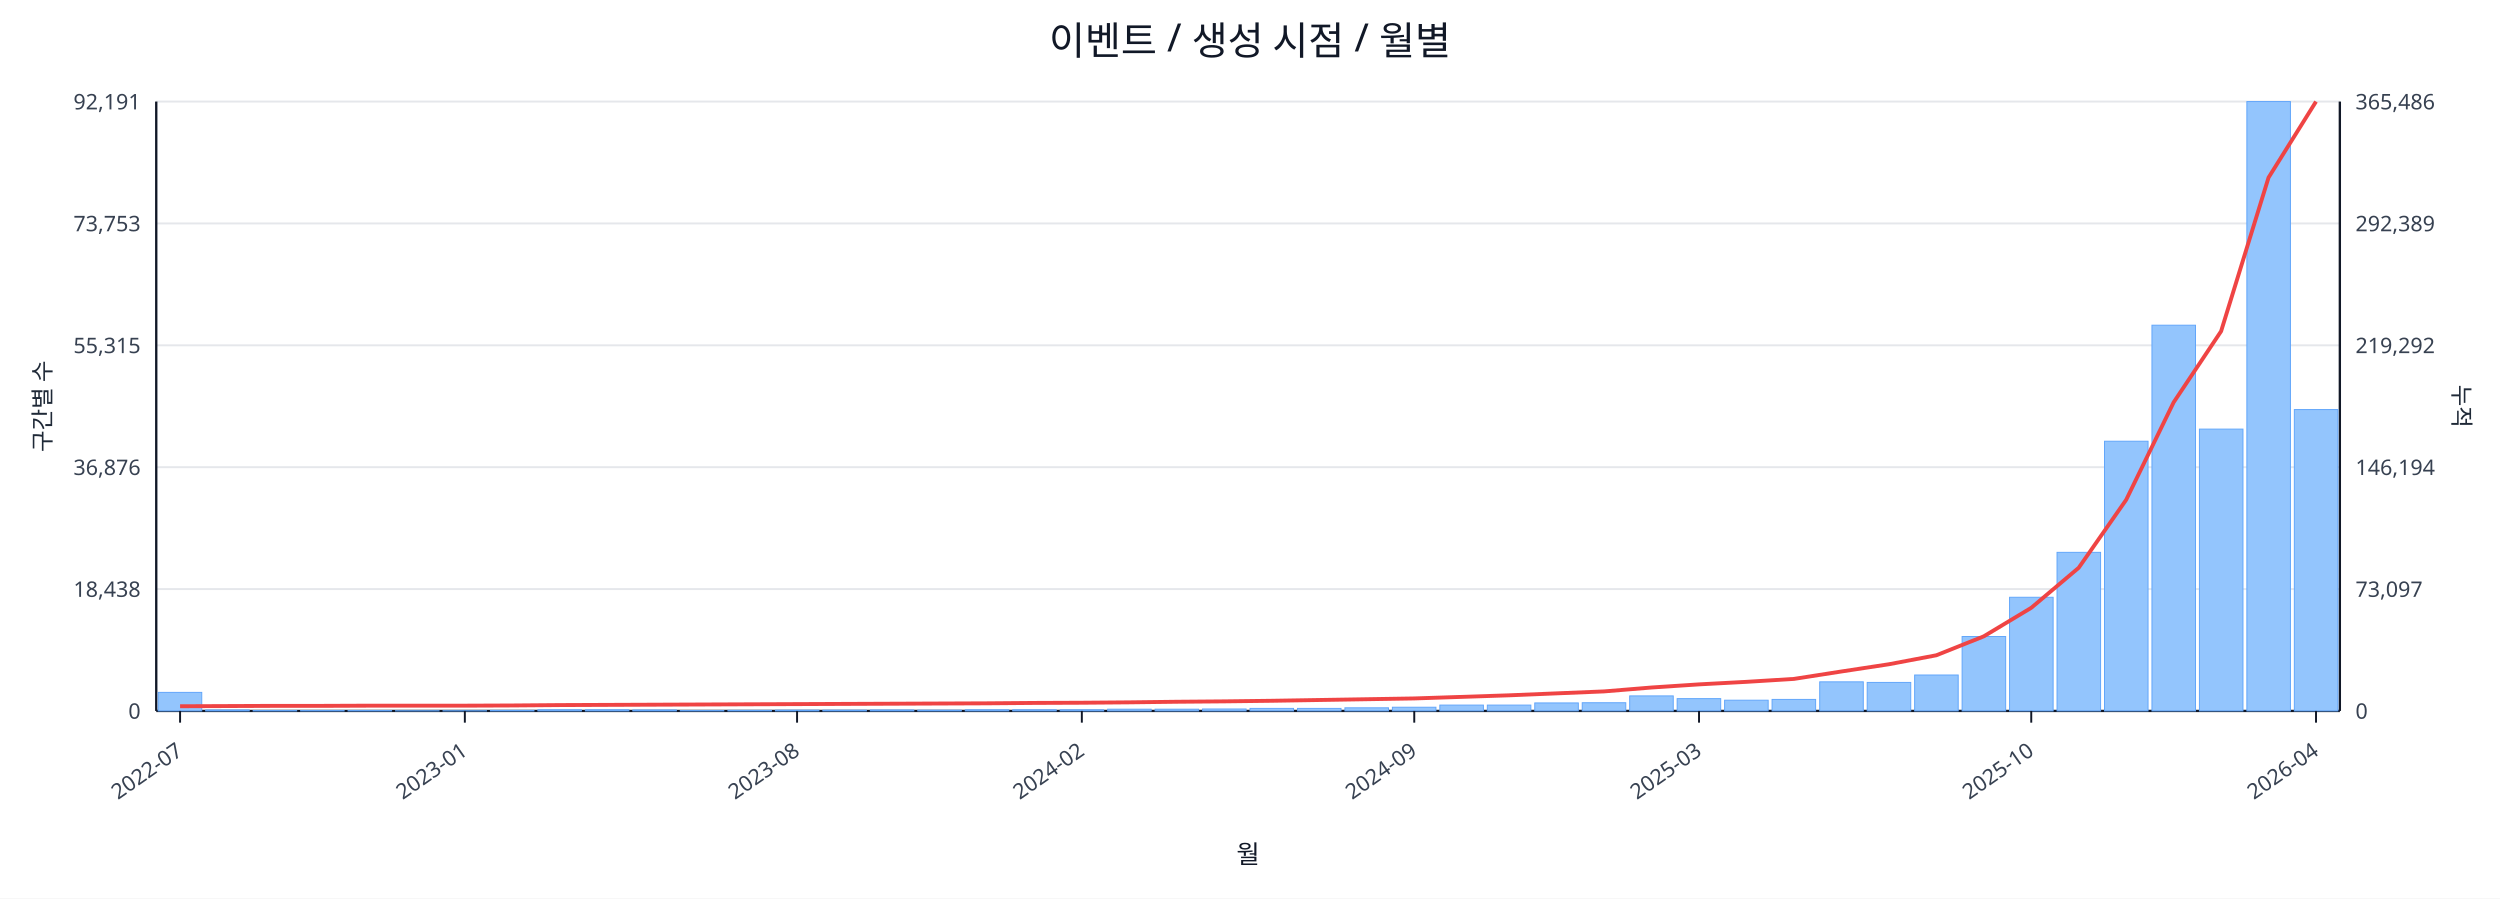
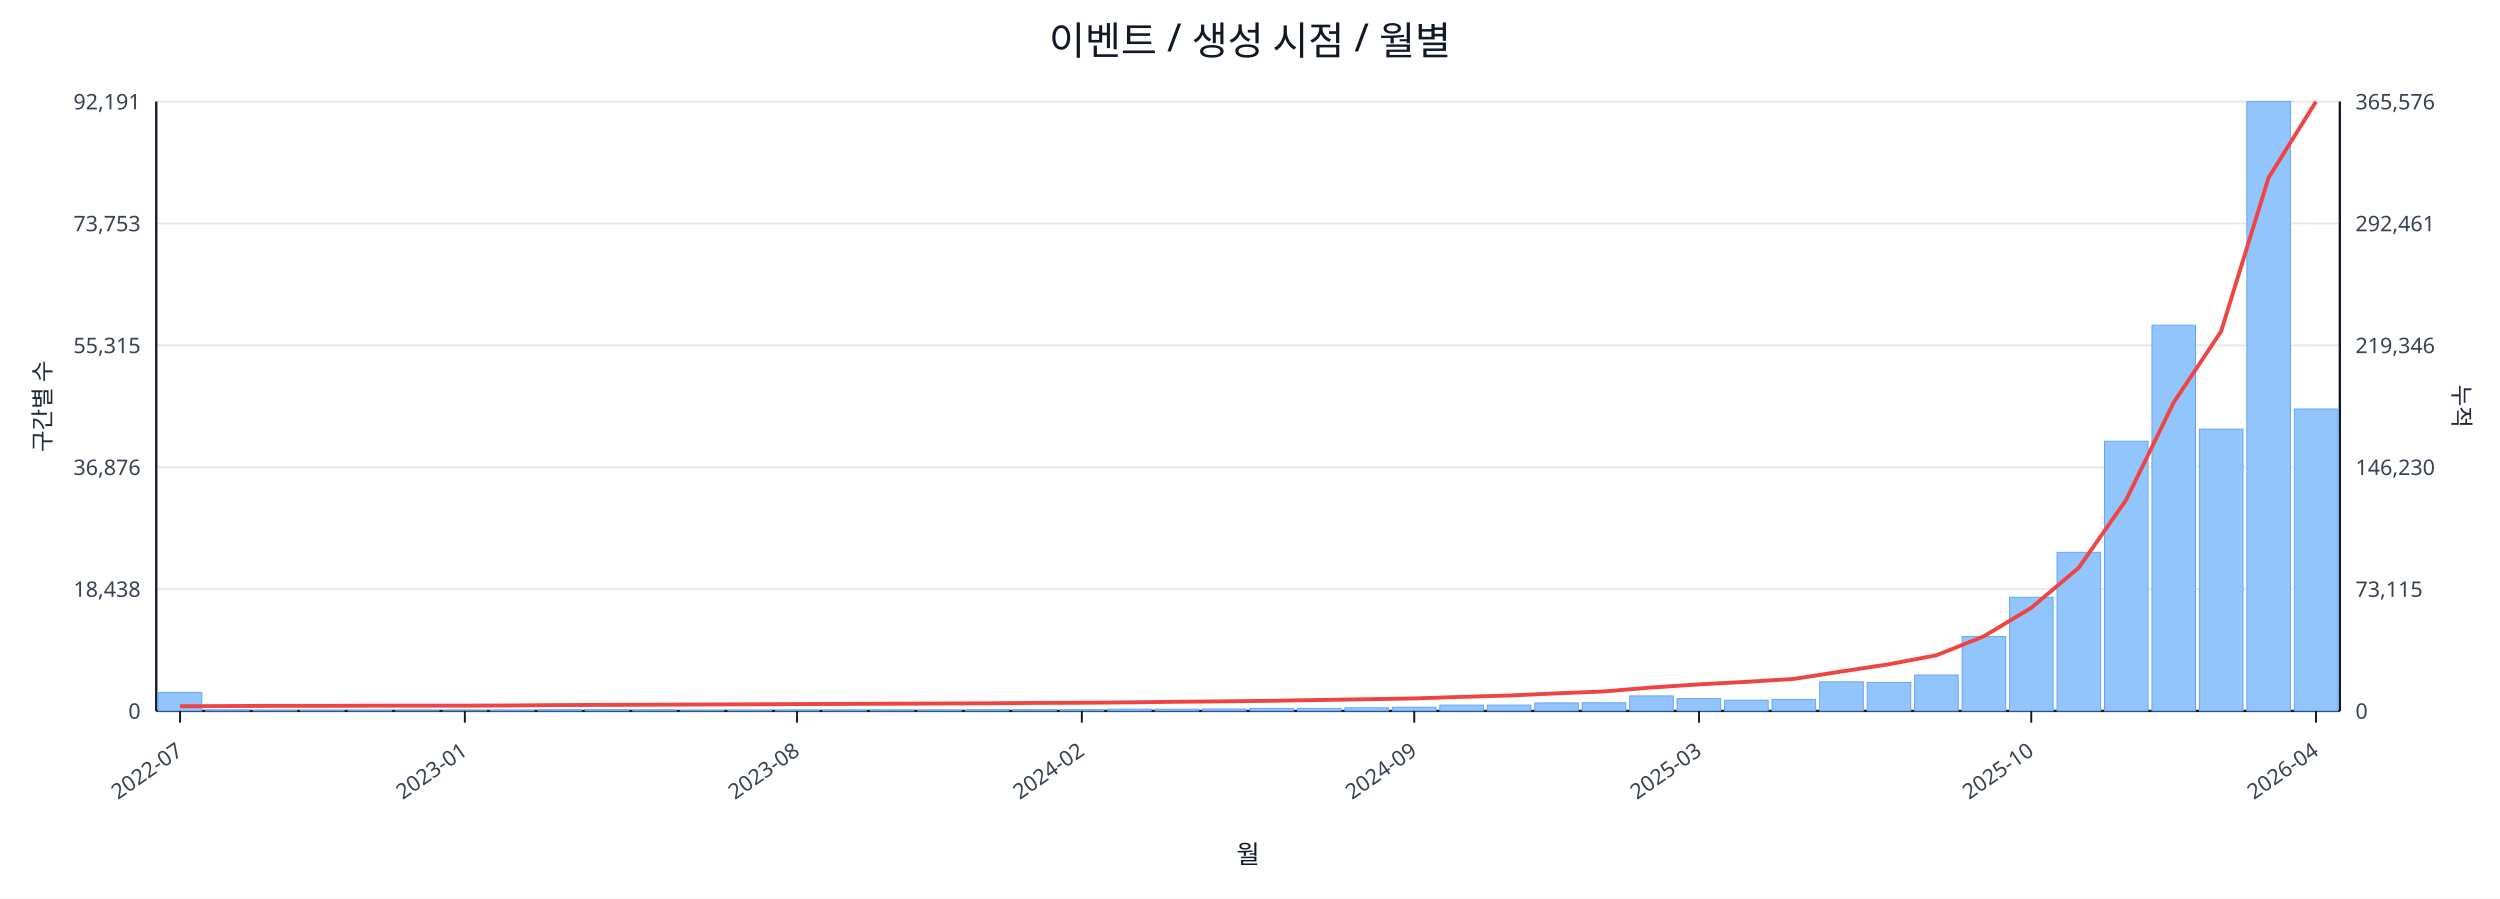
<svg xmlns="http://www.w3.org/2000/svg" width="1280" height="460" viewBox="0 0 1280 460">
  <rect x="0" y="0" width="100%" height="100%" fill="#ffffff" />
  <text x="640.0" y="28" font-size="20" text-anchor="middle" font-family="sans-serif" fill="#111827">이벤트 / 생성 시점 / 월별</text>
  <line x1="80.0" y1="52.0" x2="1198.0" y2="52.0" stroke="#e5e7eb" stroke-width="1" />
  <text x="72.0" y="56.0" font-size="11" text-anchor="end" font-family="sans-serif" fill="#374151">92,191</text>
-   <text x="1206.0" y="56.0" font-size="11" text-anchor="start" font-family="sans-serif" fill="#374151">365,486</text>
+   <text x="1206.0" y="56.0" font-size="11" text-anchor="start" font-family="sans-serif" fill="#374151">365,576</text>
  <line x1="80.0" y1="114.4" x2="1198.0" y2="114.4" stroke="#e5e7eb" stroke-width="1" />
  <text x="72.0" y="118.4" font-size="11" text-anchor="end" font-family="sans-serif" fill="#374151">73,753</text>
-   <text x="1206.0" y="118.4" font-size="11" text-anchor="start" font-family="sans-serif" fill="#374151">292,389</text>
+   <text x="1206.0" y="118.4" font-size="11" text-anchor="start" font-family="sans-serif" fill="#374151">292,461</text>
  <line x1="80.0" y1="176.8" x2="1198.0" y2="176.8" stroke="#e5e7eb" stroke-width="1" />
  <text x="72.0" y="180.8" font-size="11" text-anchor="end" font-family="sans-serif" fill="#374151">55,315</text>
-   <text x="1206.0" y="180.8" font-size="11" text-anchor="start" font-family="sans-serif" fill="#374151">219,292</text>
+   <text x="1206.0" y="180.8" font-size="11" text-anchor="start" font-family="sans-serif" fill="#374151">219,346</text>
  <line x1="80.0" y1="239.2" x2="1198.0" y2="239.2" stroke="#e5e7eb" stroke-width="1" />
  <text x="72.0" y="243.2" font-size="11" text-anchor="end" font-family="sans-serif" fill="#374151">36,876</text>
-   <text x="1206.0" y="243.2" font-size="11" text-anchor="start" font-family="sans-serif" fill="#374151">146,194</text>
+   <text x="1206.0" y="243.2" font-size="11" text-anchor="start" font-family="sans-serif" fill="#374151">146,230</text>
  <line x1="80.0" y1="301.6" x2="1198.0" y2="301.6" stroke="#e5e7eb" stroke-width="1" />
  <text x="72.0" y="305.6" font-size="11" text-anchor="end" font-family="sans-serif" fill="#374151">18,438</text>
-   <text x="1206.0" y="305.6" font-size="11" text-anchor="start" font-family="sans-serif" fill="#374151">73,097</text>
+   <text x="1206.0" y="305.6" font-size="11" text-anchor="start" font-family="sans-serif" fill="#374151">73,115</text>
  <line x1="80.0" y1="364.0" x2="1198.0" y2="364.0" stroke="#e5e7eb" stroke-width="1" />
  <text x="72.0" y="368.0" font-size="11" text-anchor="end" font-family="sans-serif" fill="#374151">0</text>
  <text x="1206.0" y="368.0" font-size="11" text-anchor="start" font-family="sans-serif" fill="#374151">0</text>
  <line x1="80.0" y1="364.0" x2="1198.0" y2="364.0" stroke="#111827" stroke-width="1.2" />
  <line x1="80.0" y1="52.0" x2="80.0" y2="364.0" stroke="#111827" stroke-width="1.2" />
  <line x1="1198.0" y1="52.0" x2="1198.0" y2="364.0" stroke="#111827" stroke-width="1.2" />
  <rect x="81.0" y="354.5" width="22.3" height="9.5" fill="#93c5fd" stroke="#60a5fa" stroke-width="0.5" />
  <rect x="105.3" y="363.5" width="22.3" height="0.5" fill="#93c5fd" stroke="#60a5fa" stroke-width="0.5" />
  <rect x="129.6" y="363.8" width="22.3" height="0.2" fill="#93c5fd" stroke="#60a5fa" stroke-width="0.5" />
  <rect x="153.9" y="363.8" width="22.3" height="0.2" fill="#93c5fd" stroke="#60a5fa" stroke-width="0.5" />
  <rect x="178.2" y="363.8" width="22.3" height="0.2" fill="#93c5fd" stroke="#60a5fa" stroke-width="0.5" />
  <rect x="202.5" y="363.9" width="22.3" height="0.1" fill="#93c5fd" stroke="#60a5fa" stroke-width="0.5" />
  <rect x="226.8" y="363.9" width="22.3" height="0.1" fill="#93c5fd" stroke="#60a5fa" stroke-width="0.5" />
  <rect x="251.1" y="363.7" width="22.3" height="0.3" fill="#93c5fd" stroke="#60a5fa" stroke-width="0.5" />
  <rect x="275.4" y="363.4" width="22.3" height="0.6" fill="#93c5fd" stroke="#60a5fa" stroke-width="0.5" />
  <rect x="299.7" y="363.4" width="22.3" height="0.6" fill="#93c5fd" stroke="#60a5fa" stroke-width="0.5" />
  <rect x="324.0" y="363.5" width="22.3" height="0.5" fill="#93c5fd" stroke="#60a5fa" stroke-width="0.5" />
  <rect x="348.3" y="363.8" width="22.3" height="0.2" fill="#93c5fd" stroke="#60a5fa" stroke-width="0.5" />
  <rect x="372.7" y="363.7" width="22.3" height="0.3" fill="#93c5fd" stroke="#60a5fa" stroke-width="0.5" />
  <rect x="397.0" y="363.6" width="22.3" height="0.4" fill="#93c5fd" stroke="#60a5fa" stroke-width="0.5" />
  <rect x="421.3" y="363.6" width="22.3" height="0.4" fill="#93c5fd" stroke="#60a5fa" stroke-width="0.5" />
  <rect x="445.6" y="363.5" width="22.3" height="0.5" fill="#93c5fd" stroke="#60a5fa" stroke-width="0.5" />
  <rect x="469.9" y="363.6" width="22.3" height="0.4" fill="#93c5fd" stroke="#60a5fa" stroke-width="0.5" />
  <rect x="494.2" y="363.4" width="22.3" height="0.6" fill="#93c5fd" stroke="#60a5fa" stroke-width="0.5" />
  <rect x="518.5" y="363.4" width="22.3" height="0.6" fill="#93c5fd" stroke="#60a5fa" stroke-width="0.5" />
  <rect x="542.8" y="363.4" width="22.3" height="0.6" fill="#93c5fd" stroke="#60a5fa" stroke-width="0.5" />
  <rect x="567.1" y="363.1" width="22.3" height="0.9" fill="#93c5fd" stroke="#60a5fa" stroke-width="0.5" />
  <rect x="591.4" y="363.1" width="22.3" height="0.9" fill="#93c5fd" stroke="#60a5fa" stroke-width="0.5" />
  <rect x="615.7" y="363.0" width="22.3" height="1.0" fill="#93c5fd" stroke="#60a5fa" stroke-width="0.5" />
  <rect x="640.0" y="362.7" width="22.3" height="1.3" fill="#93c5fd" stroke="#60a5fa" stroke-width="0.5" />
  <rect x="664.3" y="362.7" width="22.3" height="1.3" fill="#93c5fd" stroke="#60a5fa" stroke-width="0.5" />
  <rect x="688.6" y="362.4" width="22.3" height="1.6" fill="#93c5fd" stroke="#60a5fa" stroke-width="0.5" />
  <rect x="712.9" y="362.1" width="22.3" height="1.9" fill="#93c5fd" stroke="#60a5fa" stroke-width="0.5" />
  <rect x="737.2" y="361.0" width="22.3" height="3.0" fill="#93c5fd" stroke="#60a5fa" stroke-width="0.5" />
  <rect x="761.5" y="361.0" width="22.3" height="3.0" fill="#93c5fd" stroke="#60a5fa" stroke-width="0.5" />
  <rect x="785.8" y="359.9" width="22.3" height="4.1" fill="#93c5fd" stroke="#60a5fa" stroke-width="0.5" />
  <rect x="810.1" y="359.8" width="22.3" height="4.2" fill="#93c5fd" stroke="#60a5fa" stroke-width="0.5" />
  <rect x="834.4" y="356.3" width="22.3" height="7.7" fill="#93c5fd" stroke="#60a5fa" stroke-width="0.5" />
  <rect x="858.7" y="357.7" width="22.3" height="6.3" fill="#93c5fd" stroke="#60a5fa" stroke-width="0.5" />
  <rect x="883.0" y="358.5" width="22.3" height="5.5" fill="#93c5fd" stroke="#60a5fa" stroke-width="0.5" />
  <rect x="907.3" y="358.1" width="22.3" height="5.9" fill="#93c5fd" stroke="#60a5fa" stroke-width="0.5" />
  <rect x="931.7" y="349.1" width="22.3" height="14.9" fill="#93c5fd" stroke="#60a5fa" stroke-width="0.5" />
  <rect x="956.0" y="349.4" width="22.3" height="14.6" fill="#93c5fd" stroke="#60a5fa" stroke-width="0.5" />
  <rect x="980.3" y="345.6" width="22.3" height="18.4" fill="#93c5fd" stroke="#60a5fa" stroke-width="0.5" />
  <rect x="1004.6" y="325.9" width="22.3" height="38.1" fill="#93c5fd" stroke="#60a5fa" stroke-width="0.5" />
  <rect x="1028.9" y="305.8" width="22.3" height="58.2" fill="#93c5fd" stroke="#60a5fa" stroke-width="0.5" />
  <rect x="1053.2" y="282.8" width="22.3" height="81.2" fill="#93c5fd" stroke="#60a5fa" stroke-width="0.5" />
  <rect x="1077.5" y="225.9" width="22.3" height="138.1" fill="#93c5fd" stroke="#60a5fa" stroke-width="0.5" />
  <rect x="1101.8" y="166.5" width="22.3" height="197.5" fill="#93c5fd" stroke="#60a5fa" stroke-width="0.5" />
  <rect x="1126.1" y="219.7" width="22.3" height="144.3" fill="#93c5fd" stroke="#60a5fa" stroke-width="0.5" />
  <rect x="1150.4" y="52.0" width="22.3" height="312.0" fill="#93c5fd" stroke="#60a5fa" stroke-width="0.5" />
-   <rect x="1174.7" y="209.7" width="22.3" height="154.3" fill="#93c5fd" stroke="#60a5fa" stroke-width="0.5" />
-   <polyline fill="none" stroke="#ef4444" stroke-width="2" points="92.2,361.6 116.5,361.5 140.8,361.4 165.1,361.4 189.4,361.3 213.7,361.3 238.0,361.3 262.3,361.2 286.6,361.0 310.9,360.9 335.2,360.8 359.5,360.7 383.8,360.6 408.1,360.5 432.4,360.4 456.7,360.3 481.0,360.2 505.3,360.1 529.6,359.9 553.9,359.8 578.2,359.6 602.5,359.3 626.8,359.1 651.2,358.8 675.5,358.4 699.8,358.0 724.1,357.6 748.4,356.8 772.7,356.0 797.0,355.0 821.3,354.0 845.6,352.0 869.9,350.4 894.2,349.1 918.5,347.6 942.8,343.8 967.1,340.1 991.4,335.5 1015.7,325.8 1040.0,311.2 1064.3,290.7 1088.6,255.9 1112.9,206.0 1137.2,169.6 1161.5,90.9 1185.8,52.0" />
+   <rect x="1174.7" y="209.4" width="22.3" height="154.6" fill="#93c5fd" stroke="#60a5fa" stroke-width="0.5" />
+   <polyline fill="none" stroke="#ef4444" stroke-width="2" points="92.2,361.6 116.5,361.5 140.8,361.4 165.1,361.4 189.4,361.3 213.7,361.3 238.0,361.3 262.3,361.2 286.6,361.0 310.9,360.9 335.2,360.8 359.5,360.7 383.8,360.6 408.1,360.5 432.4,360.4 456.7,360.3 481.0,360.2 505.3,360.1 529.6,359.9 553.9,359.8 578.2,359.6 602.5,359.3 626.8,359.1 651.2,358.8 675.5,358.4 699.8,358.0 724.1,357.6 748.4,356.8 772.7,356.1 797.0,355.0 821.3,354.0 845.6,352.0 869.9,350.4 894.2,349.1 918.5,347.6 942.8,343.8 967.1,340.1 991.4,335.5 1015.7,325.8 1040.0,311.2 1064.3,290.7 1088.6,255.9 1112.9,206.1 1137.2,169.7 1161.5,91.0 1185.8,52.0" />
  <line x1="92.2" y1="364.0" x2="92.2" y2="370.0" stroke="#111827" stroke-width="1" />
  <text x="94.2" y="386.0" font-size="11" text-anchor="end" transform="rotate(-35 94.2 386.0)" font-family="sans-serif" fill="#374151">2022-07</text>
  <line x1="238.0" y1="364.0" x2="238.0" y2="370.0" stroke="#111827" stroke-width="1" />
  <text x="240.0" y="386.0" font-size="11" text-anchor="end" transform="rotate(-35 240.0 386.0)" font-family="sans-serif" fill="#374151">2023-01</text>
  <line x1="408.1" y1="364.0" x2="408.1" y2="370.0" stroke="#111827" stroke-width="1" />
  <text x="410.1" y="386.0" font-size="11" text-anchor="end" transform="rotate(-35 410.1 386.0)" font-family="sans-serif" fill="#374151">2023-08</text>
  <line x1="553.9" y1="364.0" x2="553.9" y2="370.0" stroke="#111827" stroke-width="1" />
  <text x="555.9" y="386.0" font-size="11" text-anchor="end" transform="rotate(-35 555.9 386.0)" font-family="sans-serif" fill="#374151">2024-02</text>
  <line x1="724.1" y1="364.0" x2="724.1" y2="370.0" stroke="#111827" stroke-width="1" />
  <text x="726.1" y="386.0" font-size="11" text-anchor="end" transform="rotate(-35 726.1 386.0)" font-family="sans-serif" fill="#374151">2024-09</text>
  <line x1="869.9" y1="364.0" x2="869.9" y2="370.0" stroke="#111827" stroke-width="1" />
  <text x="871.9" y="386.0" font-size="11" text-anchor="end" transform="rotate(-35 871.9 386.0)" font-family="sans-serif" fill="#374151">2025-03</text>
  <line x1="1040.0" y1="364.0" x2="1040.0" y2="370.0" stroke="#111827" stroke-width="1" />
  <text x="1042.0" y="386.0" font-size="11" text-anchor="end" transform="rotate(-35 1042.0 386.0)" font-family="sans-serif" fill="#374151">2025-10</text>
  <line x1="1185.8" y1="364.0" x2="1185.8" y2="370.0" stroke="#111827" stroke-width="1" />
  <text x="1187.8" y="386.0" font-size="11" text-anchor="end" transform="rotate(-35 1187.8 386.0)" font-family="sans-serif" fill="#374151">2026-04</text>
  <text x="26" y="208.0" font-size="12" transform="rotate(-90 26 208.0)" text-anchor="middle" font-family="sans-serif" fill="#1f2937">구간별 수</text>
  <text x="1256.0" y="208.0" font-size="12" transform="rotate(90 1256.0 208.0)" text-anchor="middle" font-family="sans-serif" fill="#1f2937">누적</text>
  <text x="639.0" y="442.0" font-size="13" text-anchor="middle" font-family="sans-serif" fill="#111827">월</text>
</svg>
